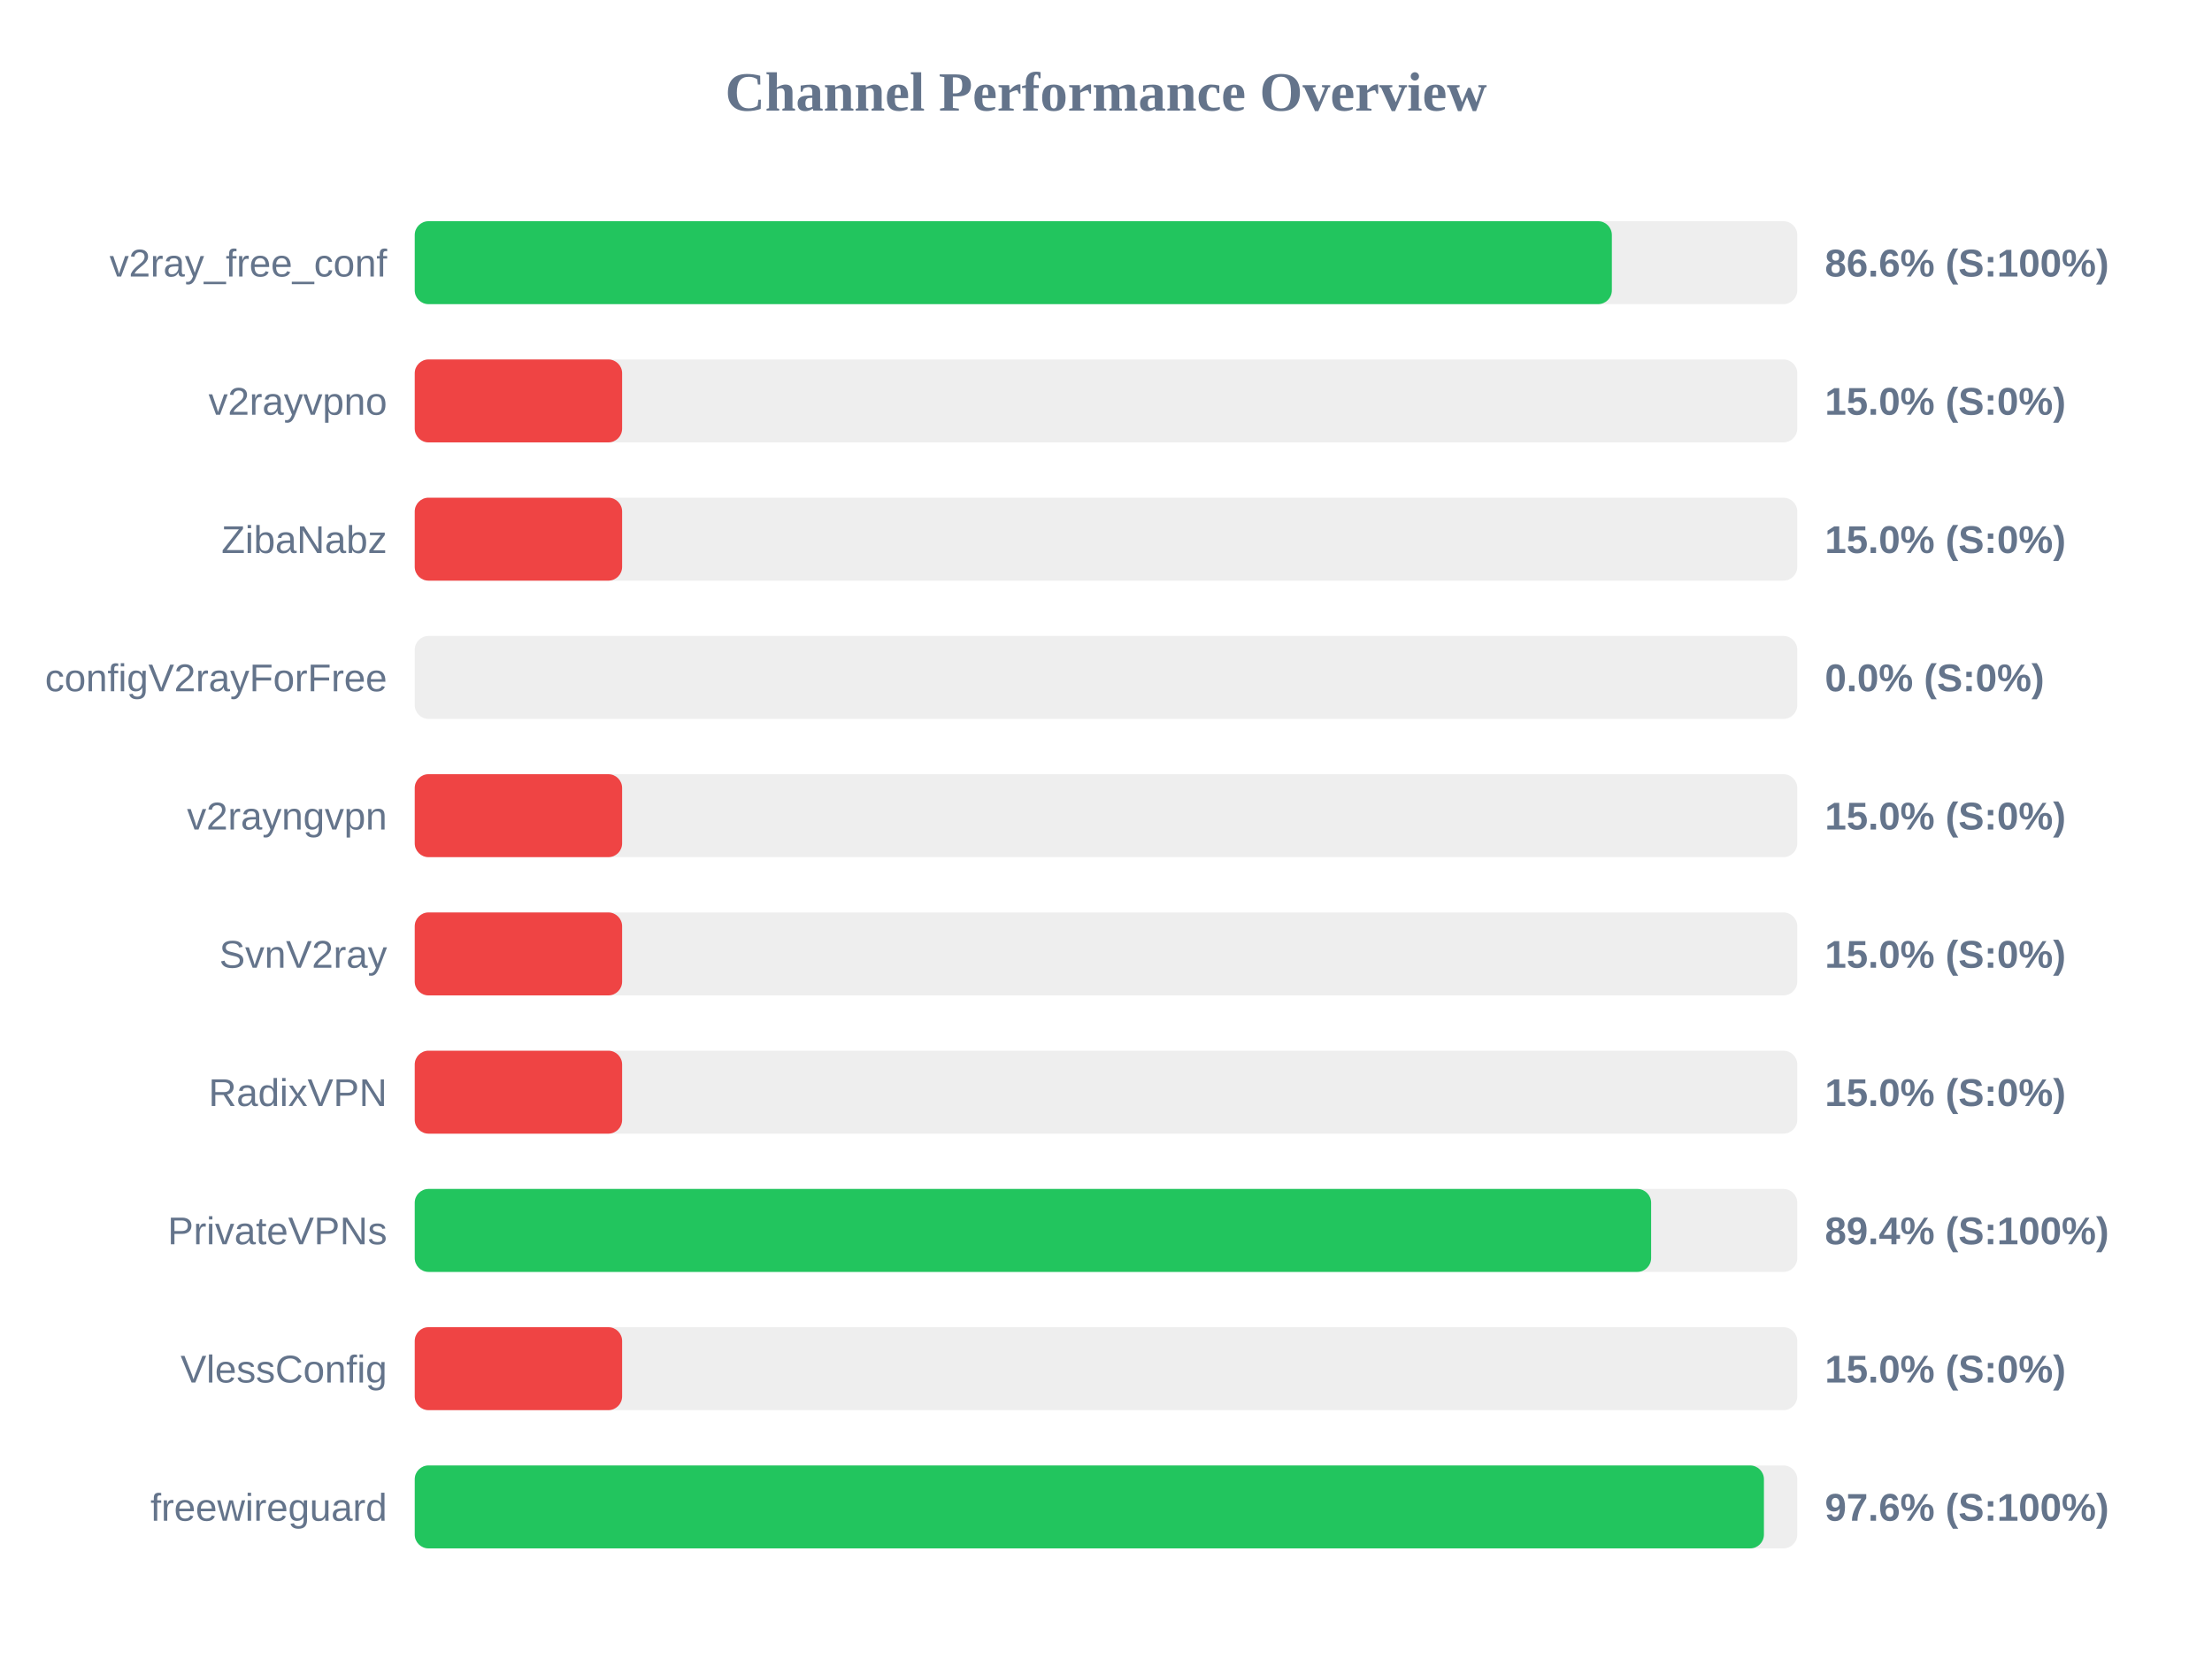
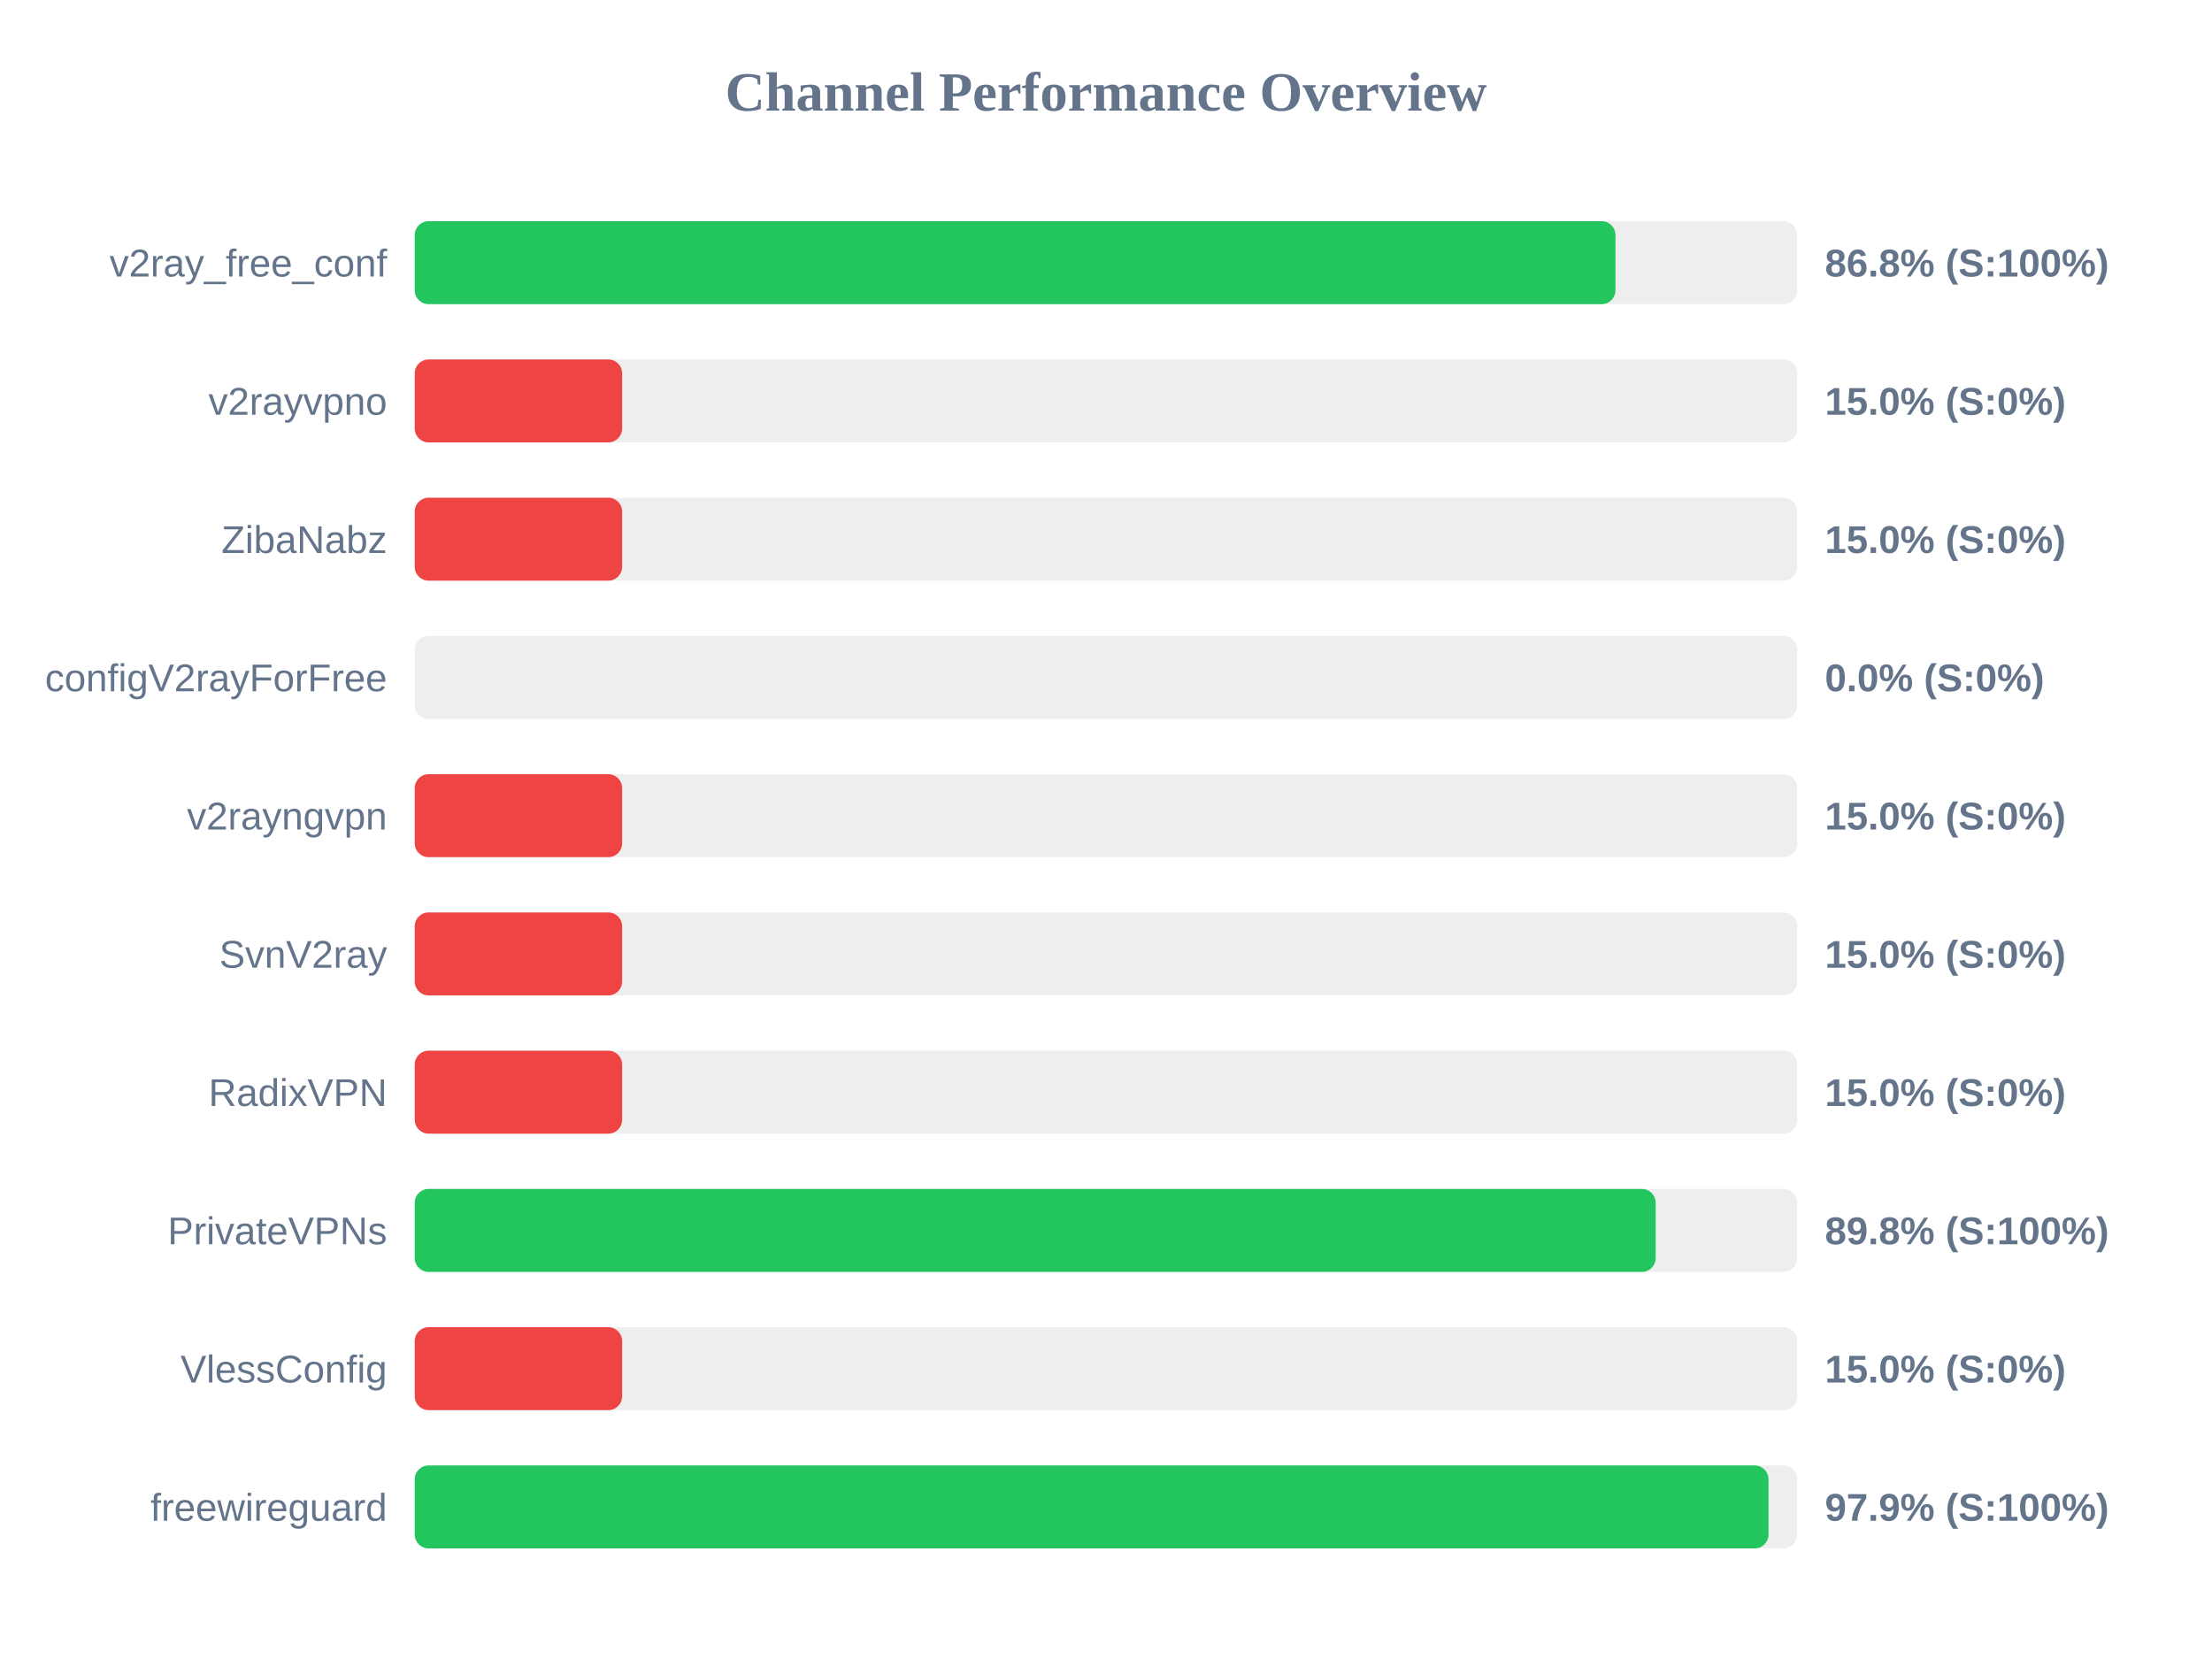
<svg xmlns="http://www.w3.org/2000/svg" width="800" height="600" version="1.1">
  <style>
        .row { font: 14px Arial; fill: #64748b; }
        .score { font: bold 14px Arial; fill: #64748b; }
    </style>
  <text x="400" y="40" text-anchor="middle" font-size="20px" font-weight="bold" fill="#64748b">Channel Performance Overview</text>
  <rect x="150" y="80" width="500" height="30" fill="#eee" rx="5" />
-   <rect x="150" y="80" width="432.95" height="30" fill="#22c55e" rx="5" />
+   <rect x="150" y="80" width="434.25" height="30" fill="#22c55e" rx="5" />
  <text x="140" y="100" text-anchor="end" class="row">v2ray_free_conf</text>
-   <text x="660" y="100" text-anchor="start" class="score">86.6% (S:100%)</text>
+   <text x="660" y="100" text-anchor="start" class="score">86.8% (S:100%)</text>
  <rect x="150" y="130" width="500" height="30" fill="#eee" rx="5" />
  <rect x="150" y="130" width="75.0" height="30" fill="#ef4444" rx="5" />
  <text x="140" y="150" text-anchor="end" class="row">v2rayvpno</text>
  <text x="660" y="150" text-anchor="start" class="score">15.0% (S:0%)</text>
  <rect x="150" y="180" width="500" height="30" fill="#eee" rx="5" />
  <rect x="150" y="180" width="75.0" height="30" fill="#ef4444" rx="5" />
  <text x="140" y="200" text-anchor="end" class="row">ZibaNabz</text>
  <text x="660" y="200" text-anchor="start" class="score">15.0% (S:0%)</text>
  <rect x="150" y="230" width="500" height="30" fill="#eee" rx="5" />
  <rect x="150" y="230" width="0.0" height="30" fill="#ef4444" rx="5" />
  <text x="140" y="250" text-anchor="end" class="row">configV2rayForFree</text>
  <text x="660" y="250" text-anchor="start" class="score">0.0% (S:0%)</text>
  <rect x="150" y="280" width="500" height="30" fill="#eee" rx="5" />
  <rect x="150" y="280" width="75.0" height="30" fill="#ef4444" rx="5" />
  <text x="140" y="300" text-anchor="end" class="row">v2rayngvpn</text>
  <text x="660" y="300" text-anchor="start" class="score">15.0% (S:0%)</text>
  <rect x="150" y="330" width="500" height="30" fill="#eee" rx="5" />
  <rect x="150" y="330" width="75.0" height="30" fill="#ef4444" rx="5" />
  <text x="140" y="350" text-anchor="end" class="row">SvnV2ray</text>
  <text x="660" y="350" text-anchor="start" class="score">15.0% (S:0%)</text>
  <rect x="150" y="380" width="500" height="30" fill="#eee" rx="5" />
  <rect x="150" y="380" width="75.0" height="30" fill="#ef4444" rx="5" />
  <text x="140" y="400" text-anchor="end" class="row">RadixVPN</text>
  <text x="660" y="400" text-anchor="start" class="score">15.0% (S:0%)</text>
  <rect x="150" y="430" width="500" height="30" fill="#eee" rx="5" />
-   <rect x="150" y="430" width="447.15" height="30" fill="#22c55e" rx="5" />
+   <rect x="150" y="430" width="448.8" height="30" fill="#22c55e" rx="5" />
  <text x="140" y="450" text-anchor="end" class="row">PrivateVPNs</text>
-   <text x="660" y="450" text-anchor="start" class="score">89.4% (S:100%)</text>
+   <text x="660" y="450" text-anchor="start" class="score">89.8% (S:100%)</text>
  <rect x="150" y="480" width="500" height="30" fill="#eee" rx="5" />
  <rect x="150" y="480" width="75.0" height="30" fill="#ef4444" rx="5" />
  <text x="140" y="500" text-anchor="end" class="row">VlessConfig</text>
  <text x="660" y="500" text-anchor="start" class="score">15.0% (S:0%)</text>
  <rect x="150" y="530" width="500" height="30" fill="#eee" rx="5" />
-   <rect x="150" y="530" width="487.95" height="30" fill="#22c55e" rx="5" />
+   <rect x="150" y="530" width="489.6" height="30" fill="#22c55e" rx="5" />
  <text x="140" y="550" text-anchor="end" class="row">freewireguard</text>
-   <text x="660" y="550" text-anchor="start" class="score">97.6% (S:100%)</text>
+   <text x="660" y="550" text-anchor="start" class="score">97.9% (S:100%)</text>
</svg>
